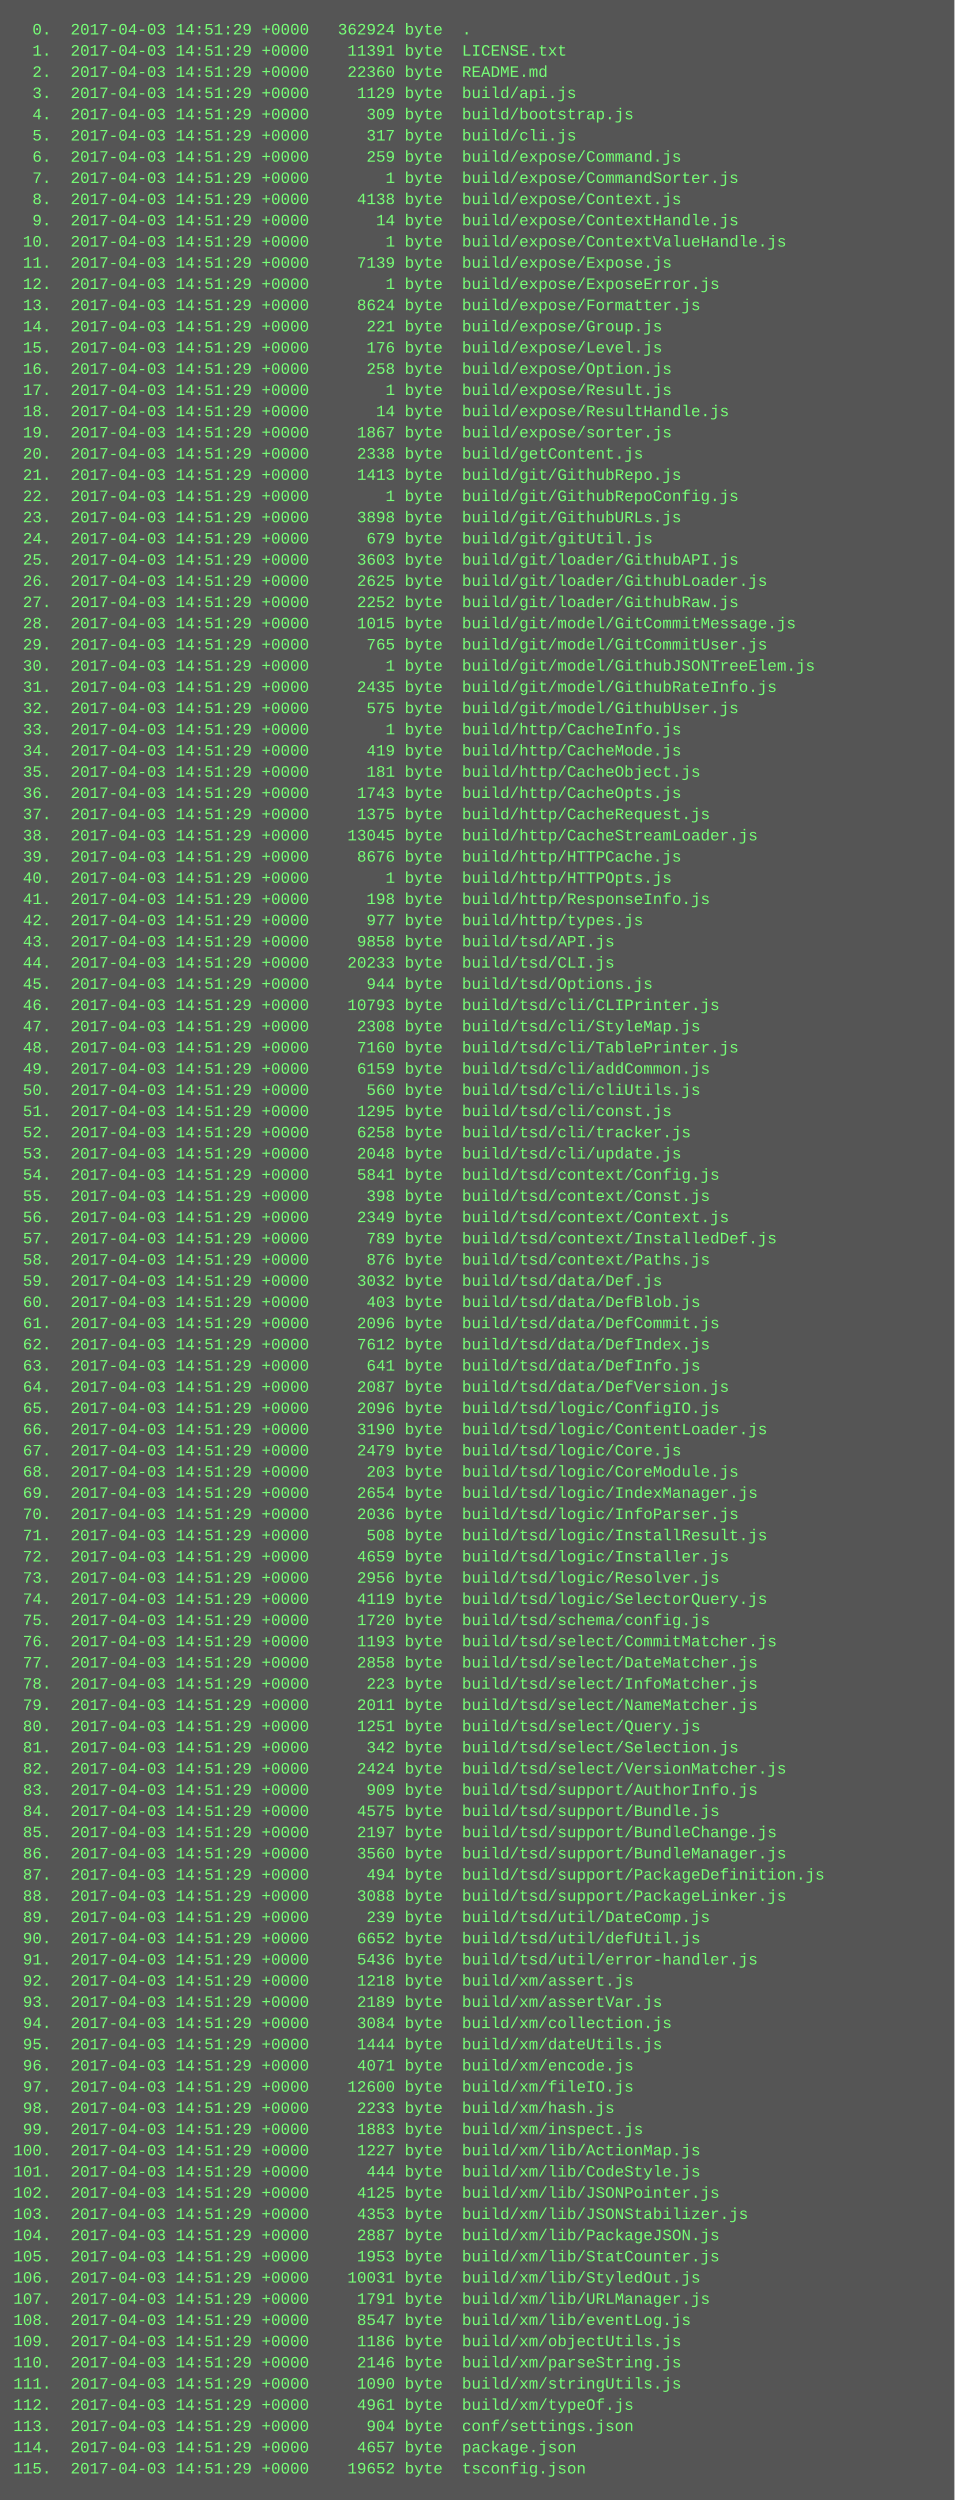
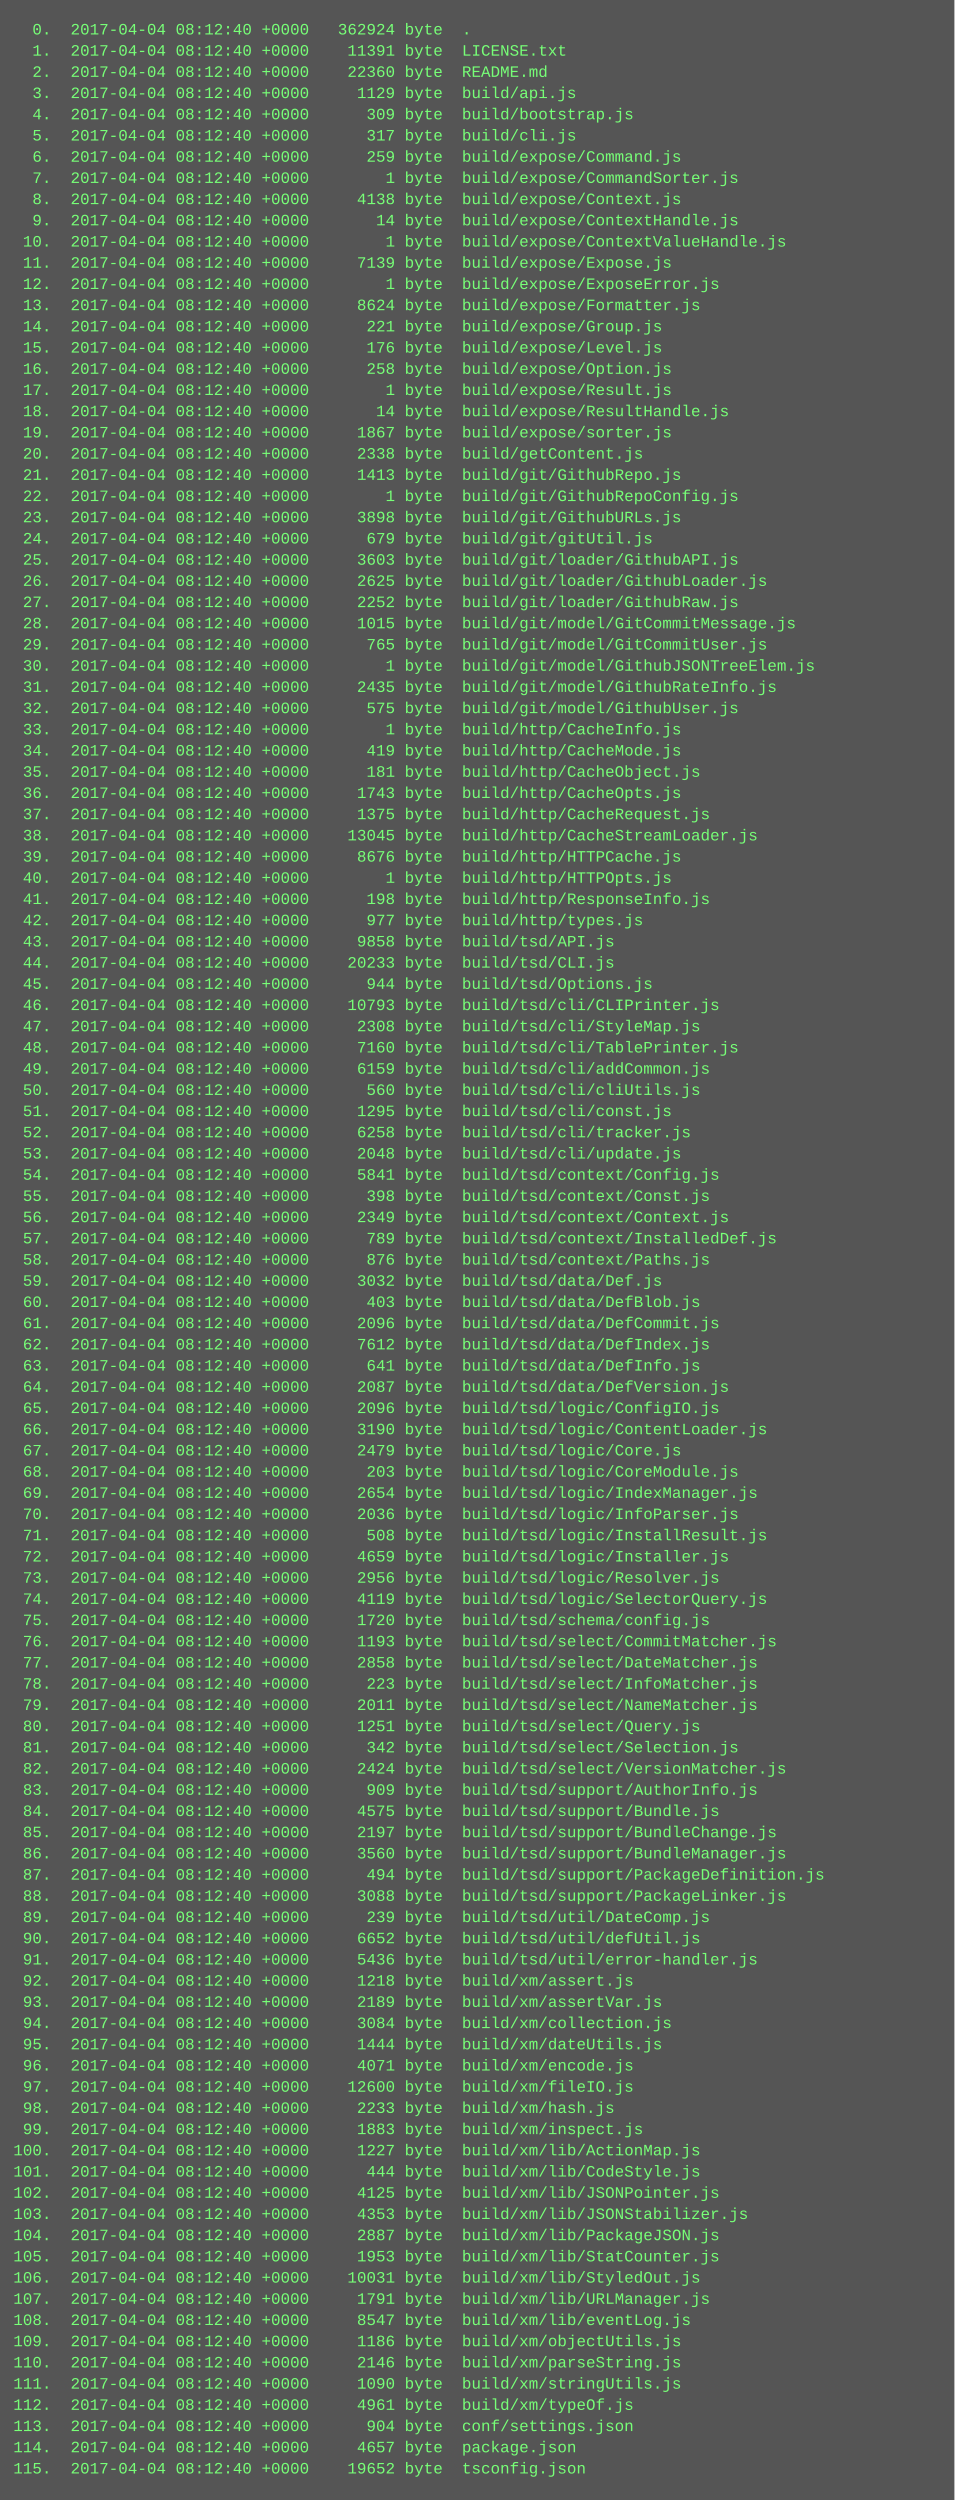
<svg xmlns="http://www.w3.org/2000/svg" height="1886" width="720">
  <rect height="1886" fill="#555" width="720" />
  <text fill="#7f7" font-family="Courier New" font-size="12" xml:space="preserve">
-     <tspan x="10" y="26">  0.  2017-04-03 14:51:29 +0000   362924 byte  .</tspan>
-     <tspan x="10" y="42">  1.  2017-04-03 14:51:29 +0000    11391 byte  LICENSE.txt</tspan>
-     <tspan x="10" y="58">  2.  2017-04-03 14:51:29 +0000    22360 byte  README.md</tspan>
-     <tspan x="10" y="74">  3.  2017-04-03 14:51:29 +0000     1129 byte  build/api.js</tspan>
-     <tspan x="10" y="90">  4.  2017-04-03 14:51:29 +0000      309 byte  build/bootstrap.js</tspan>
-     <tspan x="10" y="106">  5.  2017-04-03 14:51:29 +0000      317 byte  build/cli.js</tspan>
-     <tspan x="10" y="122">  6.  2017-04-03 14:51:29 +0000      259 byte  build/expose/Command.js</tspan>
-     <tspan x="10" y="138">  7.  2017-04-03 14:51:29 +0000        1 byte  build/expose/CommandSorter.js</tspan>
-     <tspan x="10" y="154">  8.  2017-04-03 14:51:29 +0000     4138 byte  build/expose/Context.js</tspan>
-     <tspan x="10" y="170">  9.  2017-04-03 14:51:29 +0000       14 byte  build/expose/ContextHandle.js</tspan>
-     <tspan x="10" y="186"> 10.  2017-04-03 14:51:29 +0000        1 byte  build/expose/ContextValueHandle.js</tspan>
-     <tspan x="10" y="202"> 11.  2017-04-03 14:51:29 +0000     7139 byte  build/expose/Expose.js</tspan>
-     <tspan x="10" y="218"> 12.  2017-04-03 14:51:29 +0000        1 byte  build/expose/ExposeError.js</tspan>
-     <tspan x="10" y="234"> 13.  2017-04-03 14:51:29 +0000     8624 byte  build/expose/Formatter.js</tspan>
-     <tspan x="10" y="250"> 14.  2017-04-03 14:51:29 +0000      221 byte  build/expose/Group.js</tspan>
-     <tspan x="10" y="266"> 15.  2017-04-03 14:51:29 +0000      176 byte  build/expose/Level.js</tspan>
-     <tspan x="10" y="282"> 16.  2017-04-03 14:51:29 +0000      258 byte  build/expose/Option.js</tspan>
-     <tspan x="10" y="298"> 17.  2017-04-03 14:51:29 +0000        1 byte  build/expose/Result.js</tspan>
-     <tspan x="10" y="314"> 18.  2017-04-03 14:51:29 +0000       14 byte  build/expose/ResultHandle.js</tspan>
-     <tspan x="10" y="330"> 19.  2017-04-03 14:51:29 +0000     1867 byte  build/expose/sorter.js</tspan>
-     <tspan x="10" y="346"> 20.  2017-04-03 14:51:29 +0000     2338 byte  build/getContent.js</tspan>
-     <tspan x="10" y="362"> 21.  2017-04-03 14:51:29 +0000     1413 byte  build/git/GithubRepo.js</tspan>
-     <tspan x="10" y="378"> 22.  2017-04-03 14:51:29 +0000        1 byte  build/git/GithubRepoConfig.js</tspan>
-     <tspan x="10" y="394"> 23.  2017-04-03 14:51:29 +0000     3898 byte  build/git/GithubURLs.js</tspan>
-     <tspan x="10" y="410"> 24.  2017-04-03 14:51:29 +0000      679 byte  build/git/gitUtil.js</tspan>
-     <tspan x="10" y="426"> 25.  2017-04-03 14:51:29 +0000     3603 byte  build/git/loader/GithubAPI.js</tspan>
-     <tspan x="10" y="442"> 26.  2017-04-03 14:51:29 +0000     2625 byte  build/git/loader/GithubLoader.js</tspan>
-     <tspan x="10" y="458"> 27.  2017-04-03 14:51:29 +0000     2252 byte  build/git/loader/GithubRaw.js</tspan>
-     <tspan x="10" y="474"> 28.  2017-04-03 14:51:29 +0000     1015 byte  build/git/model/GitCommitMessage.js</tspan>
-     <tspan x="10" y="490"> 29.  2017-04-03 14:51:29 +0000      765 byte  build/git/model/GitCommitUser.js</tspan>
-     <tspan x="10" y="506"> 30.  2017-04-03 14:51:29 +0000        1 byte  build/git/model/GithubJSONTreeElem.js</tspan>
-     <tspan x="10" y="522"> 31.  2017-04-03 14:51:29 +0000     2435 byte  build/git/model/GithubRateInfo.js</tspan>
-     <tspan x="10" y="538"> 32.  2017-04-03 14:51:29 +0000      575 byte  build/git/model/GithubUser.js</tspan>
-     <tspan x="10" y="554"> 33.  2017-04-03 14:51:29 +0000        1 byte  build/http/CacheInfo.js</tspan>
-     <tspan x="10" y="570"> 34.  2017-04-03 14:51:29 +0000      419 byte  build/http/CacheMode.js</tspan>
-     <tspan x="10" y="586"> 35.  2017-04-03 14:51:29 +0000      181 byte  build/http/CacheObject.js</tspan>
-     <tspan x="10" y="602"> 36.  2017-04-03 14:51:29 +0000     1743 byte  build/http/CacheOpts.js</tspan>
-     <tspan x="10" y="618"> 37.  2017-04-03 14:51:29 +0000     1375 byte  build/http/CacheRequest.js</tspan>
-     <tspan x="10" y="634"> 38.  2017-04-03 14:51:29 +0000    13045 byte  build/http/CacheStreamLoader.js</tspan>
-     <tspan x="10" y="650"> 39.  2017-04-03 14:51:29 +0000     8676 byte  build/http/HTTPCache.js</tspan>
-     <tspan x="10" y="666"> 40.  2017-04-03 14:51:29 +0000        1 byte  build/http/HTTPOpts.js</tspan>
-     <tspan x="10" y="682"> 41.  2017-04-03 14:51:29 +0000      198 byte  build/http/ResponseInfo.js</tspan>
-     <tspan x="10" y="698"> 42.  2017-04-03 14:51:29 +0000      977 byte  build/http/types.js</tspan>
-     <tspan x="10" y="714"> 43.  2017-04-03 14:51:29 +0000     9858 byte  build/tsd/API.js</tspan>
-     <tspan x="10" y="730"> 44.  2017-04-03 14:51:29 +0000    20233 byte  build/tsd/CLI.js</tspan>
-     <tspan x="10" y="746"> 45.  2017-04-03 14:51:29 +0000      944 byte  build/tsd/Options.js</tspan>
-     <tspan x="10" y="762"> 46.  2017-04-03 14:51:29 +0000    10793 byte  build/tsd/cli/CLIPrinter.js</tspan>
-     <tspan x="10" y="778"> 47.  2017-04-03 14:51:29 +0000     2308 byte  build/tsd/cli/StyleMap.js</tspan>
-     <tspan x="10" y="794"> 48.  2017-04-03 14:51:29 +0000     7160 byte  build/tsd/cli/TablePrinter.js</tspan>
-     <tspan x="10" y="810"> 49.  2017-04-03 14:51:29 +0000     6159 byte  build/tsd/cli/addCommon.js</tspan>
-     <tspan x="10" y="826"> 50.  2017-04-03 14:51:29 +0000      560 byte  build/tsd/cli/cliUtils.js</tspan>
-     <tspan x="10" y="842"> 51.  2017-04-03 14:51:29 +0000     1295 byte  build/tsd/cli/const.js</tspan>
-     <tspan x="10" y="858"> 52.  2017-04-03 14:51:29 +0000     6258 byte  build/tsd/cli/tracker.js</tspan>
-     <tspan x="10" y="874"> 53.  2017-04-03 14:51:29 +0000     2048 byte  build/tsd/cli/update.js</tspan>
-     <tspan x="10" y="890"> 54.  2017-04-03 14:51:29 +0000     5841 byte  build/tsd/context/Config.js</tspan>
-     <tspan x="10" y="906"> 55.  2017-04-03 14:51:29 +0000      398 byte  build/tsd/context/Const.js</tspan>
-     <tspan x="10" y="922"> 56.  2017-04-03 14:51:29 +0000     2349 byte  build/tsd/context/Context.js</tspan>
-     <tspan x="10" y="938"> 57.  2017-04-03 14:51:29 +0000      789 byte  build/tsd/context/InstalledDef.js</tspan>
-     <tspan x="10" y="954"> 58.  2017-04-03 14:51:29 +0000      876 byte  build/tsd/context/Paths.js</tspan>
-     <tspan x="10" y="970"> 59.  2017-04-03 14:51:29 +0000     3032 byte  build/tsd/data/Def.js</tspan>
-     <tspan x="10" y="986"> 60.  2017-04-03 14:51:29 +0000      403 byte  build/tsd/data/DefBlob.js</tspan>
-     <tspan x="10" y="1002"> 61.  2017-04-03 14:51:29 +0000     2096 byte  build/tsd/data/DefCommit.js</tspan>
-     <tspan x="10" y="1018"> 62.  2017-04-03 14:51:29 +0000     7612 byte  build/tsd/data/DefIndex.js</tspan>
-     <tspan x="10" y="1034"> 63.  2017-04-03 14:51:29 +0000      641 byte  build/tsd/data/DefInfo.js</tspan>
-     <tspan x="10" y="1050"> 64.  2017-04-03 14:51:29 +0000     2087 byte  build/tsd/data/DefVersion.js</tspan>
-     <tspan x="10" y="1066"> 65.  2017-04-03 14:51:29 +0000     2096 byte  build/tsd/logic/ConfigIO.js</tspan>
-     <tspan x="10" y="1082"> 66.  2017-04-03 14:51:29 +0000     3190 byte  build/tsd/logic/ContentLoader.js</tspan>
-     <tspan x="10" y="1098"> 67.  2017-04-03 14:51:29 +0000     2479 byte  build/tsd/logic/Core.js</tspan>
-     <tspan x="10" y="1114"> 68.  2017-04-03 14:51:29 +0000      203 byte  build/tsd/logic/CoreModule.js</tspan>
-     <tspan x="10" y="1130"> 69.  2017-04-03 14:51:29 +0000     2654 byte  build/tsd/logic/IndexManager.js</tspan>
-     <tspan x="10" y="1146"> 70.  2017-04-03 14:51:29 +0000     2036 byte  build/tsd/logic/InfoParser.js</tspan>
-     <tspan x="10" y="1162"> 71.  2017-04-03 14:51:29 +0000      508 byte  build/tsd/logic/InstallResult.js</tspan>
-     <tspan x="10" y="1178"> 72.  2017-04-03 14:51:29 +0000     4659 byte  build/tsd/logic/Installer.js</tspan>
-     <tspan x="10" y="1194"> 73.  2017-04-03 14:51:29 +0000     2956 byte  build/tsd/logic/Resolver.js</tspan>
-     <tspan x="10" y="1210"> 74.  2017-04-03 14:51:29 +0000     4119 byte  build/tsd/logic/SelectorQuery.js</tspan>
-     <tspan x="10" y="1226"> 75.  2017-04-03 14:51:29 +0000     1720 byte  build/tsd/schema/config.js</tspan>
-     <tspan x="10" y="1242"> 76.  2017-04-03 14:51:29 +0000     1193 byte  build/tsd/select/CommitMatcher.js</tspan>
-     <tspan x="10" y="1258"> 77.  2017-04-03 14:51:29 +0000     2858 byte  build/tsd/select/DateMatcher.js</tspan>
-     <tspan x="10" y="1274"> 78.  2017-04-03 14:51:29 +0000      223 byte  build/tsd/select/InfoMatcher.js</tspan>
-     <tspan x="10" y="1290"> 79.  2017-04-03 14:51:29 +0000     2011 byte  build/tsd/select/NameMatcher.js</tspan>
-     <tspan x="10" y="1306"> 80.  2017-04-03 14:51:29 +0000     1251 byte  build/tsd/select/Query.js</tspan>
-     <tspan x="10" y="1322"> 81.  2017-04-03 14:51:29 +0000      342 byte  build/tsd/select/Selection.js</tspan>
-     <tspan x="10" y="1338"> 82.  2017-04-03 14:51:29 +0000     2424 byte  build/tsd/select/VersionMatcher.js</tspan>
-     <tspan x="10" y="1354"> 83.  2017-04-03 14:51:29 +0000      909 byte  build/tsd/support/AuthorInfo.js</tspan>
-     <tspan x="10" y="1370"> 84.  2017-04-03 14:51:29 +0000     4575 byte  build/tsd/support/Bundle.js</tspan>
-     <tspan x="10" y="1386"> 85.  2017-04-03 14:51:29 +0000     2197 byte  build/tsd/support/BundleChange.js</tspan>
-     <tspan x="10" y="1402"> 86.  2017-04-03 14:51:29 +0000     3560 byte  build/tsd/support/BundleManager.js</tspan>
-     <tspan x="10" y="1418"> 87.  2017-04-03 14:51:29 +0000      494 byte  build/tsd/support/PackageDefinition.js</tspan>
-     <tspan x="10" y="1434"> 88.  2017-04-03 14:51:29 +0000     3088 byte  build/tsd/support/PackageLinker.js</tspan>
-     <tspan x="10" y="1450"> 89.  2017-04-03 14:51:29 +0000      239 byte  build/tsd/util/DateComp.js</tspan>
-     <tspan x="10" y="1466"> 90.  2017-04-03 14:51:29 +0000     6652 byte  build/tsd/util/defUtil.js</tspan>
-     <tspan x="10" y="1482"> 91.  2017-04-03 14:51:29 +0000     5436 byte  build/tsd/util/error-handler.js</tspan>
-     <tspan x="10" y="1498"> 92.  2017-04-03 14:51:29 +0000     1218 byte  build/xm/assert.js</tspan>
-     <tspan x="10" y="1514"> 93.  2017-04-03 14:51:29 +0000     2189 byte  build/xm/assertVar.js</tspan>
-     <tspan x="10" y="1530"> 94.  2017-04-03 14:51:29 +0000     3084 byte  build/xm/collection.js</tspan>
-     <tspan x="10" y="1546"> 95.  2017-04-03 14:51:29 +0000     1444 byte  build/xm/dateUtils.js</tspan>
-     <tspan x="10" y="1562"> 96.  2017-04-03 14:51:29 +0000     4071 byte  build/xm/encode.js</tspan>
-     <tspan x="10" y="1578"> 97.  2017-04-03 14:51:29 +0000    12600 byte  build/xm/fileIO.js</tspan>
-     <tspan x="10" y="1594"> 98.  2017-04-03 14:51:29 +0000     2233 byte  build/xm/hash.js</tspan>
-     <tspan x="10" y="1610"> 99.  2017-04-03 14:51:29 +0000     1883 byte  build/xm/inspect.js</tspan>
-     <tspan x="10" y="1626">100.  2017-04-03 14:51:29 +0000     1227 byte  build/xm/lib/ActionMap.js</tspan>
-     <tspan x="10" y="1642">101.  2017-04-03 14:51:29 +0000      444 byte  build/xm/lib/CodeStyle.js</tspan>
-     <tspan x="10" y="1658">102.  2017-04-03 14:51:29 +0000     4125 byte  build/xm/lib/JSONPointer.js</tspan>
-     <tspan x="10" y="1674">103.  2017-04-03 14:51:29 +0000     4353 byte  build/xm/lib/JSONStabilizer.js</tspan>
-     <tspan x="10" y="1690">104.  2017-04-03 14:51:29 +0000     2887 byte  build/xm/lib/PackageJSON.js</tspan>
-     <tspan x="10" y="1706">105.  2017-04-03 14:51:29 +0000     1953 byte  build/xm/lib/StatCounter.js</tspan>
-     <tspan x="10" y="1722">106.  2017-04-03 14:51:29 +0000    10031 byte  build/xm/lib/StyledOut.js</tspan>
-     <tspan x="10" y="1738">107.  2017-04-03 14:51:29 +0000     1791 byte  build/xm/lib/URLManager.js</tspan>
-     <tspan x="10" y="1754">108.  2017-04-03 14:51:29 +0000     8547 byte  build/xm/lib/eventLog.js</tspan>
-     <tspan x="10" y="1770">109.  2017-04-03 14:51:29 +0000     1186 byte  build/xm/objectUtils.js</tspan>
-     <tspan x="10" y="1786">110.  2017-04-03 14:51:29 +0000     2146 byte  build/xm/parseString.js</tspan>
-     <tspan x="10" y="1802">111.  2017-04-03 14:51:29 +0000     1090 byte  build/xm/stringUtils.js</tspan>
-     <tspan x="10" y="1818">112.  2017-04-03 14:51:29 +0000     4961 byte  build/xm/typeOf.js</tspan>
-     <tspan x="10" y="1834">113.  2017-04-03 14:51:29 +0000      904 byte  conf/settings.json</tspan>
-     <tspan x="10" y="1850">114.  2017-04-03 14:51:29 +0000     4657 byte  package.json</tspan>
-     <tspan x="10" y="1866">115.  2017-04-03 14:51:29 +0000    19652 byte  tsconfig.json</tspan>
+     <tspan x="10" y="26">  0.  2017-04-04 08:12:40 +0000   362924 byte  .</tspan>
+     <tspan x="10" y="42">  1.  2017-04-04 08:12:40 +0000    11391 byte  LICENSE.txt</tspan>
+     <tspan x="10" y="58">  2.  2017-04-04 08:12:40 +0000    22360 byte  README.md</tspan>
+     <tspan x="10" y="74">  3.  2017-04-04 08:12:40 +0000     1129 byte  build/api.js</tspan>
+     <tspan x="10" y="90">  4.  2017-04-04 08:12:40 +0000      309 byte  build/bootstrap.js</tspan>
+     <tspan x="10" y="106">  5.  2017-04-04 08:12:40 +0000      317 byte  build/cli.js</tspan>
+     <tspan x="10" y="122">  6.  2017-04-04 08:12:40 +0000      259 byte  build/expose/Command.js</tspan>
+     <tspan x="10" y="138">  7.  2017-04-04 08:12:40 +0000        1 byte  build/expose/CommandSorter.js</tspan>
+     <tspan x="10" y="154">  8.  2017-04-04 08:12:40 +0000     4138 byte  build/expose/Context.js</tspan>
+     <tspan x="10" y="170">  9.  2017-04-04 08:12:40 +0000       14 byte  build/expose/ContextHandle.js</tspan>
+     <tspan x="10" y="186"> 10.  2017-04-04 08:12:40 +0000        1 byte  build/expose/ContextValueHandle.js</tspan>
+     <tspan x="10" y="202"> 11.  2017-04-04 08:12:40 +0000     7139 byte  build/expose/Expose.js</tspan>
+     <tspan x="10" y="218"> 12.  2017-04-04 08:12:40 +0000        1 byte  build/expose/ExposeError.js</tspan>
+     <tspan x="10" y="234"> 13.  2017-04-04 08:12:40 +0000     8624 byte  build/expose/Formatter.js</tspan>
+     <tspan x="10" y="250"> 14.  2017-04-04 08:12:40 +0000      221 byte  build/expose/Group.js</tspan>
+     <tspan x="10" y="266"> 15.  2017-04-04 08:12:40 +0000      176 byte  build/expose/Level.js</tspan>
+     <tspan x="10" y="282"> 16.  2017-04-04 08:12:40 +0000      258 byte  build/expose/Option.js</tspan>
+     <tspan x="10" y="298"> 17.  2017-04-04 08:12:40 +0000        1 byte  build/expose/Result.js</tspan>
+     <tspan x="10" y="314"> 18.  2017-04-04 08:12:40 +0000       14 byte  build/expose/ResultHandle.js</tspan>
+     <tspan x="10" y="330"> 19.  2017-04-04 08:12:40 +0000     1867 byte  build/expose/sorter.js</tspan>
+     <tspan x="10" y="346"> 20.  2017-04-04 08:12:40 +0000     2338 byte  build/getContent.js</tspan>
+     <tspan x="10" y="362"> 21.  2017-04-04 08:12:40 +0000     1413 byte  build/git/GithubRepo.js</tspan>
+     <tspan x="10" y="378"> 22.  2017-04-04 08:12:40 +0000        1 byte  build/git/GithubRepoConfig.js</tspan>
+     <tspan x="10" y="394"> 23.  2017-04-04 08:12:40 +0000     3898 byte  build/git/GithubURLs.js</tspan>
+     <tspan x="10" y="410"> 24.  2017-04-04 08:12:40 +0000      679 byte  build/git/gitUtil.js</tspan>
+     <tspan x="10" y="426"> 25.  2017-04-04 08:12:40 +0000     3603 byte  build/git/loader/GithubAPI.js</tspan>
+     <tspan x="10" y="442"> 26.  2017-04-04 08:12:40 +0000     2625 byte  build/git/loader/GithubLoader.js</tspan>
+     <tspan x="10" y="458"> 27.  2017-04-04 08:12:40 +0000     2252 byte  build/git/loader/GithubRaw.js</tspan>
+     <tspan x="10" y="474"> 28.  2017-04-04 08:12:40 +0000     1015 byte  build/git/model/GitCommitMessage.js</tspan>
+     <tspan x="10" y="490"> 29.  2017-04-04 08:12:40 +0000      765 byte  build/git/model/GitCommitUser.js</tspan>
+     <tspan x="10" y="506"> 30.  2017-04-04 08:12:40 +0000        1 byte  build/git/model/GithubJSONTreeElem.js</tspan>
+     <tspan x="10" y="522"> 31.  2017-04-04 08:12:40 +0000     2435 byte  build/git/model/GithubRateInfo.js</tspan>
+     <tspan x="10" y="538"> 32.  2017-04-04 08:12:40 +0000      575 byte  build/git/model/GithubUser.js</tspan>
+     <tspan x="10" y="554"> 33.  2017-04-04 08:12:40 +0000        1 byte  build/http/CacheInfo.js</tspan>
+     <tspan x="10" y="570"> 34.  2017-04-04 08:12:40 +0000      419 byte  build/http/CacheMode.js</tspan>
+     <tspan x="10" y="586"> 35.  2017-04-04 08:12:40 +0000      181 byte  build/http/CacheObject.js</tspan>
+     <tspan x="10" y="602"> 36.  2017-04-04 08:12:40 +0000     1743 byte  build/http/CacheOpts.js</tspan>
+     <tspan x="10" y="618"> 37.  2017-04-04 08:12:40 +0000     1375 byte  build/http/CacheRequest.js</tspan>
+     <tspan x="10" y="634"> 38.  2017-04-04 08:12:40 +0000    13045 byte  build/http/CacheStreamLoader.js</tspan>
+     <tspan x="10" y="650"> 39.  2017-04-04 08:12:40 +0000     8676 byte  build/http/HTTPCache.js</tspan>
+     <tspan x="10" y="666"> 40.  2017-04-04 08:12:40 +0000        1 byte  build/http/HTTPOpts.js</tspan>
+     <tspan x="10" y="682"> 41.  2017-04-04 08:12:40 +0000      198 byte  build/http/ResponseInfo.js</tspan>
+     <tspan x="10" y="698"> 42.  2017-04-04 08:12:40 +0000      977 byte  build/http/types.js</tspan>
+     <tspan x="10" y="714"> 43.  2017-04-04 08:12:40 +0000     9858 byte  build/tsd/API.js</tspan>
+     <tspan x="10" y="730"> 44.  2017-04-04 08:12:40 +0000    20233 byte  build/tsd/CLI.js</tspan>
+     <tspan x="10" y="746"> 45.  2017-04-04 08:12:40 +0000      944 byte  build/tsd/Options.js</tspan>
+     <tspan x="10" y="762"> 46.  2017-04-04 08:12:40 +0000    10793 byte  build/tsd/cli/CLIPrinter.js</tspan>
+     <tspan x="10" y="778"> 47.  2017-04-04 08:12:40 +0000     2308 byte  build/tsd/cli/StyleMap.js</tspan>
+     <tspan x="10" y="794"> 48.  2017-04-04 08:12:40 +0000     7160 byte  build/tsd/cli/TablePrinter.js</tspan>
+     <tspan x="10" y="810"> 49.  2017-04-04 08:12:40 +0000     6159 byte  build/tsd/cli/addCommon.js</tspan>
+     <tspan x="10" y="826"> 50.  2017-04-04 08:12:40 +0000      560 byte  build/tsd/cli/cliUtils.js</tspan>
+     <tspan x="10" y="842"> 51.  2017-04-04 08:12:40 +0000     1295 byte  build/tsd/cli/const.js</tspan>
+     <tspan x="10" y="858"> 52.  2017-04-04 08:12:40 +0000     6258 byte  build/tsd/cli/tracker.js</tspan>
+     <tspan x="10" y="874"> 53.  2017-04-04 08:12:40 +0000     2048 byte  build/tsd/cli/update.js</tspan>
+     <tspan x="10" y="890"> 54.  2017-04-04 08:12:40 +0000     5841 byte  build/tsd/context/Config.js</tspan>
+     <tspan x="10" y="906"> 55.  2017-04-04 08:12:40 +0000      398 byte  build/tsd/context/Const.js</tspan>
+     <tspan x="10" y="922"> 56.  2017-04-04 08:12:40 +0000     2349 byte  build/tsd/context/Context.js</tspan>
+     <tspan x="10" y="938"> 57.  2017-04-04 08:12:40 +0000      789 byte  build/tsd/context/InstalledDef.js</tspan>
+     <tspan x="10" y="954"> 58.  2017-04-04 08:12:40 +0000      876 byte  build/tsd/context/Paths.js</tspan>
+     <tspan x="10" y="970"> 59.  2017-04-04 08:12:40 +0000     3032 byte  build/tsd/data/Def.js</tspan>
+     <tspan x="10" y="986"> 60.  2017-04-04 08:12:40 +0000      403 byte  build/tsd/data/DefBlob.js</tspan>
+     <tspan x="10" y="1002"> 61.  2017-04-04 08:12:40 +0000     2096 byte  build/tsd/data/DefCommit.js</tspan>
+     <tspan x="10" y="1018"> 62.  2017-04-04 08:12:40 +0000     7612 byte  build/tsd/data/DefIndex.js</tspan>
+     <tspan x="10" y="1034"> 63.  2017-04-04 08:12:40 +0000      641 byte  build/tsd/data/DefInfo.js</tspan>
+     <tspan x="10" y="1050"> 64.  2017-04-04 08:12:40 +0000     2087 byte  build/tsd/data/DefVersion.js</tspan>
+     <tspan x="10" y="1066"> 65.  2017-04-04 08:12:40 +0000     2096 byte  build/tsd/logic/ConfigIO.js</tspan>
+     <tspan x="10" y="1082"> 66.  2017-04-04 08:12:40 +0000     3190 byte  build/tsd/logic/ContentLoader.js</tspan>
+     <tspan x="10" y="1098"> 67.  2017-04-04 08:12:40 +0000     2479 byte  build/tsd/logic/Core.js</tspan>
+     <tspan x="10" y="1114"> 68.  2017-04-04 08:12:40 +0000      203 byte  build/tsd/logic/CoreModule.js</tspan>
+     <tspan x="10" y="1130"> 69.  2017-04-04 08:12:40 +0000     2654 byte  build/tsd/logic/IndexManager.js</tspan>
+     <tspan x="10" y="1146"> 70.  2017-04-04 08:12:40 +0000     2036 byte  build/tsd/logic/InfoParser.js</tspan>
+     <tspan x="10" y="1162"> 71.  2017-04-04 08:12:40 +0000      508 byte  build/tsd/logic/InstallResult.js</tspan>
+     <tspan x="10" y="1178"> 72.  2017-04-04 08:12:40 +0000     4659 byte  build/tsd/logic/Installer.js</tspan>
+     <tspan x="10" y="1194"> 73.  2017-04-04 08:12:40 +0000     2956 byte  build/tsd/logic/Resolver.js</tspan>
+     <tspan x="10" y="1210"> 74.  2017-04-04 08:12:40 +0000     4119 byte  build/tsd/logic/SelectorQuery.js</tspan>
+     <tspan x="10" y="1226"> 75.  2017-04-04 08:12:40 +0000     1720 byte  build/tsd/schema/config.js</tspan>
+     <tspan x="10" y="1242"> 76.  2017-04-04 08:12:40 +0000     1193 byte  build/tsd/select/CommitMatcher.js</tspan>
+     <tspan x="10" y="1258"> 77.  2017-04-04 08:12:40 +0000     2858 byte  build/tsd/select/DateMatcher.js</tspan>
+     <tspan x="10" y="1274"> 78.  2017-04-04 08:12:40 +0000      223 byte  build/tsd/select/InfoMatcher.js</tspan>
+     <tspan x="10" y="1290"> 79.  2017-04-04 08:12:40 +0000     2011 byte  build/tsd/select/NameMatcher.js</tspan>
+     <tspan x="10" y="1306"> 80.  2017-04-04 08:12:40 +0000     1251 byte  build/tsd/select/Query.js</tspan>
+     <tspan x="10" y="1322"> 81.  2017-04-04 08:12:40 +0000      342 byte  build/tsd/select/Selection.js</tspan>
+     <tspan x="10" y="1338"> 82.  2017-04-04 08:12:40 +0000     2424 byte  build/tsd/select/VersionMatcher.js</tspan>
+     <tspan x="10" y="1354"> 83.  2017-04-04 08:12:40 +0000      909 byte  build/tsd/support/AuthorInfo.js</tspan>
+     <tspan x="10" y="1370"> 84.  2017-04-04 08:12:40 +0000     4575 byte  build/tsd/support/Bundle.js</tspan>
+     <tspan x="10" y="1386"> 85.  2017-04-04 08:12:40 +0000     2197 byte  build/tsd/support/BundleChange.js</tspan>
+     <tspan x="10" y="1402"> 86.  2017-04-04 08:12:40 +0000     3560 byte  build/tsd/support/BundleManager.js</tspan>
+     <tspan x="10" y="1418"> 87.  2017-04-04 08:12:40 +0000      494 byte  build/tsd/support/PackageDefinition.js</tspan>
+     <tspan x="10" y="1434"> 88.  2017-04-04 08:12:40 +0000     3088 byte  build/tsd/support/PackageLinker.js</tspan>
+     <tspan x="10" y="1450"> 89.  2017-04-04 08:12:40 +0000      239 byte  build/tsd/util/DateComp.js</tspan>
+     <tspan x="10" y="1466"> 90.  2017-04-04 08:12:40 +0000     6652 byte  build/tsd/util/defUtil.js</tspan>
+     <tspan x="10" y="1482"> 91.  2017-04-04 08:12:40 +0000     5436 byte  build/tsd/util/error-handler.js</tspan>
+     <tspan x="10" y="1498"> 92.  2017-04-04 08:12:40 +0000     1218 byte  build/xm/assert.js</tspan>
+     <tspan x="10" y="1514"> 93.  2017-04-04 08:12:40 +0000     2189 byte  build/xm/assertVar.js</tspan>
+     <tspan x="10" y="1530"> 94.  2017-04-04 08:12:40 +0000     3084 byte  build/xm/collection.js</tspan>
+     <tspan x="10" y="1546"> 95.  2017-04-04 08:12:40 +0000     1444 byte  build/xm/dateUtils.js</tspan>
+     <tspan x="10" y="1562"> 96.  2017-04-04 08:12:40 +0000     4071 byte  build/xm/encode.js</tspan>
+     <tspan x="10" y="1578"> 97.  2017-04-04 08:12:40 +0000    12600 byte  build/xm/fileIO.js</tspan>
+     <tspan x="10" y="1594"> 98.  2017-04-04 08:12:40 +0000     2233 byte  build/xm/hash.js</tspan>
+     <tspan x="10" y="1610"> 99.  2017-04-04 08:12:40 +0000     1883 byte  build/xm/inspect.js</tspan>
+     <tspan x="10" y="1626">100.  2017-04-04 08:12:40 +0000     1227 byte  build/xm/lib/ActionMap.js</tspan>
+     <tspan x="10" y="1642">101.  2017-04-04 08:12:40 +0000      444 byte  build/xm/lib/CodeStyle.js</tspan>
+     <tspan x="10" y="1658">102.  2017-04-04 08:12:40 +0000     4125 byte  build/xm/lib/JSONPointer.js</tspan>
+     <tspan x="10" y="1674">103.  2017-04-04 08:12:40 +0000     4353 byte  build/xm/lib/JSONStabilizer.js</tspan>
+     <tspan x="10" y="1690">104.  2017-04-04 08:12:40 +0000     2887 byte  build/xm/lib/PackageJSON.js</tspan>
+     <tspan x="10" y="1706">105.  2017-04-04 08:12:40 +0000     1953 byte  build/xm/lib/StatCounter.js</tspan>
+     <tspan x="10" y="1722">106.  2017-04-04 08:12:40 +0000    10031 byte  build/xm/lib/StyledOut.js</tspan>
+     <tspan x="10" y="1738">107.  2017-04-04 08:12:40 +0000     1791 byte  build/xm/lib/URLManager.js</tspan>
+     <tspan x="10" y="1754">108.  2017-04-04 08:12:40 +0000     8547 byte  build/xm/lib/eventLog.js</tspan>
+     <tspan x="10" y="1770">109.  2017-04-04 08:12:40 +0000     1186 byte  build/xm/objectUtils.js</tspan>
+     <tspan x="10" y="1786">110.  2017-04-04 08:12:40 +0000     2146 byte  build/xm/parseString.js</tspan>
+     <tspan x="10" y="1802">111.  2017-04-04 08:12:40 +0000     1090 byte  build/xm/stringUtils.js</tspan>
+     <tspan x="10" y="1818">112.  2017-04-04 08:12:40 +0000     4961 byte  build/xm/typeOf.js</tspan>
+     <tspan x="10" y="1834">113.  2017-04-04 08:12:40 +0000      904 byte  conf/settings.json</tspan>
+     <tspan x="10" y="1850">114.  2017-04-04 08:12:40 +0000     4657 byte  package.json</tspan>
+     <tspan x="10" y="1866">115.  2017-04-04 08:12:40 +0000    19652 byte  tsconfig.json</tspan>
  </text>
</svg>
